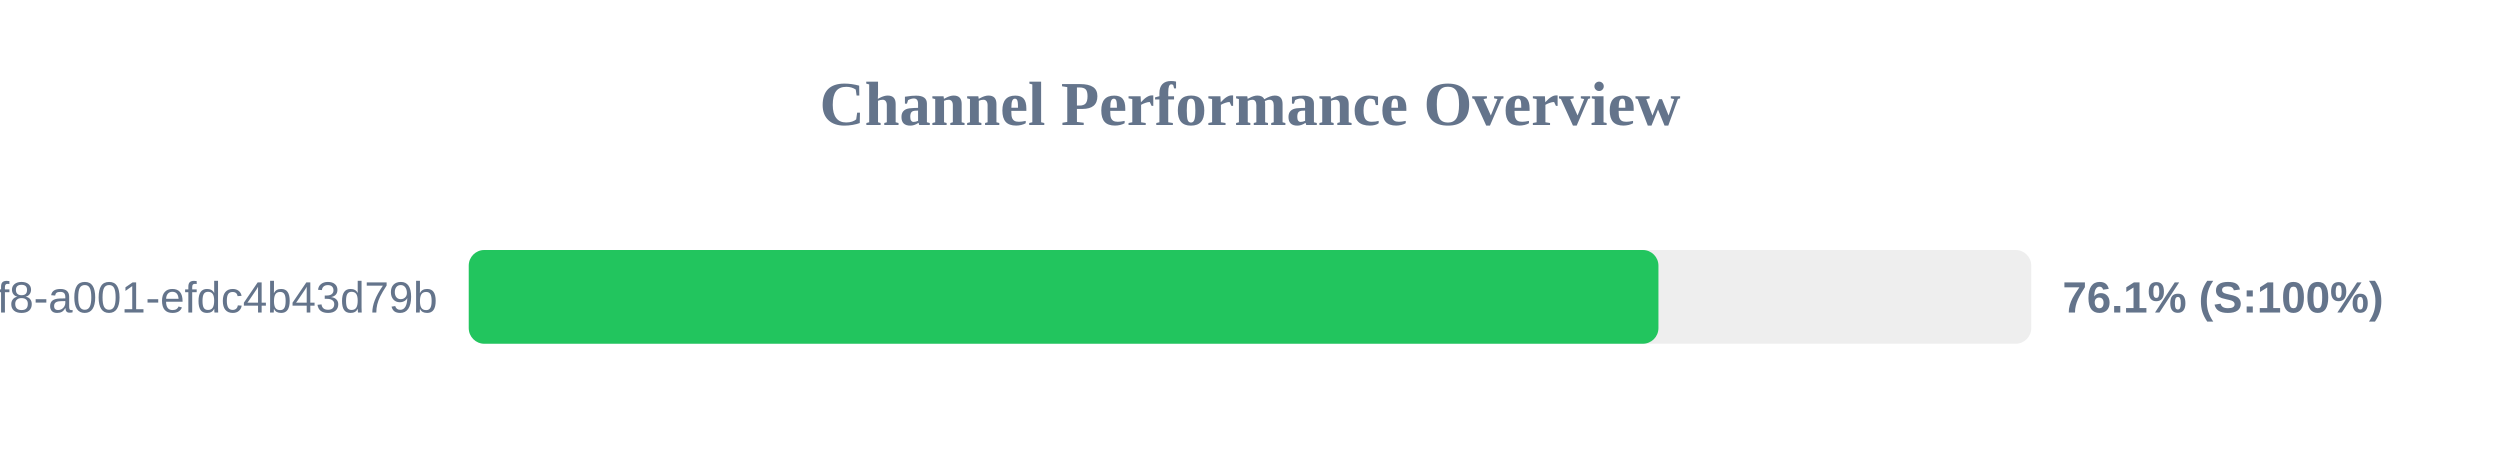
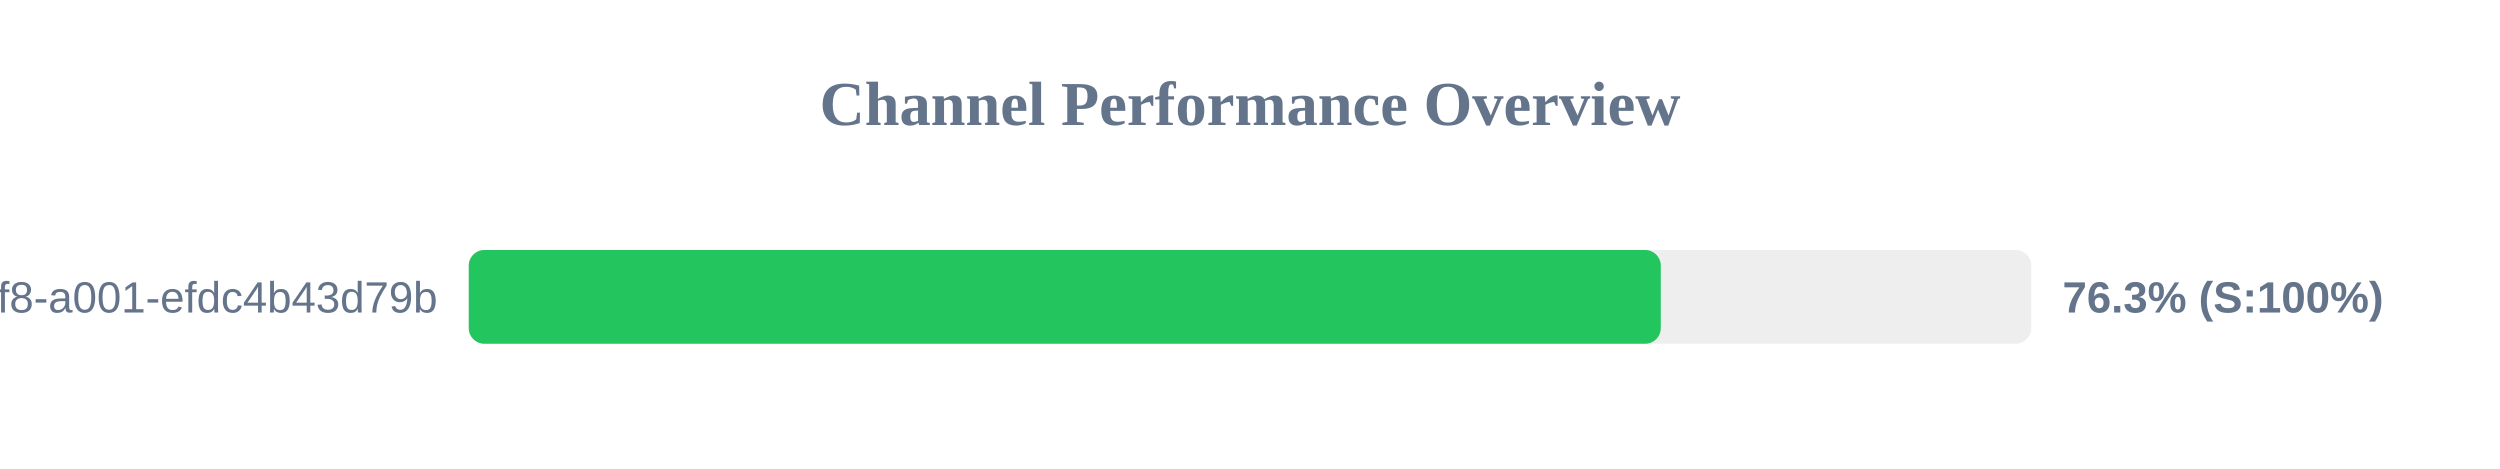
<svg xmlns="http://www.w3.org/2000/svg" width="800" height="150" version="1.1">
  <style>
        .row { font: 14px Arial; fill: #64748b; }
        .score { font: bold 14px Arial; fill: #64748b; }
    </style>
  <text x="400" y="40" text-anchor="middle" font-size="20px" font-weight="bold" fill="#64748b">Channel Performance Overview</text>
  <rect x="150" y="80" width="500" height="30" fill="#eee" rx="5" />
-   <rect x="150" y="80" width="380.7" height="30" fill="#22c55e" rx="5" />
+   <rect x="150" y="80" width="381.45" height="30" fill="#22c55e" rx="5" />
  <text x="140" y="100" text-anchor="end" class="row">?uuid=1fdb6b30-5371-4ff8-a001-efdc4b43d79b</text>
-   <text x="660" y="100" text-anchor="start" class="score">76.1% (S:100%)</text>
+   <text x="660" y="100" text-anchor="start" class="score">76.3% (S:100%)</text>
</svg>
